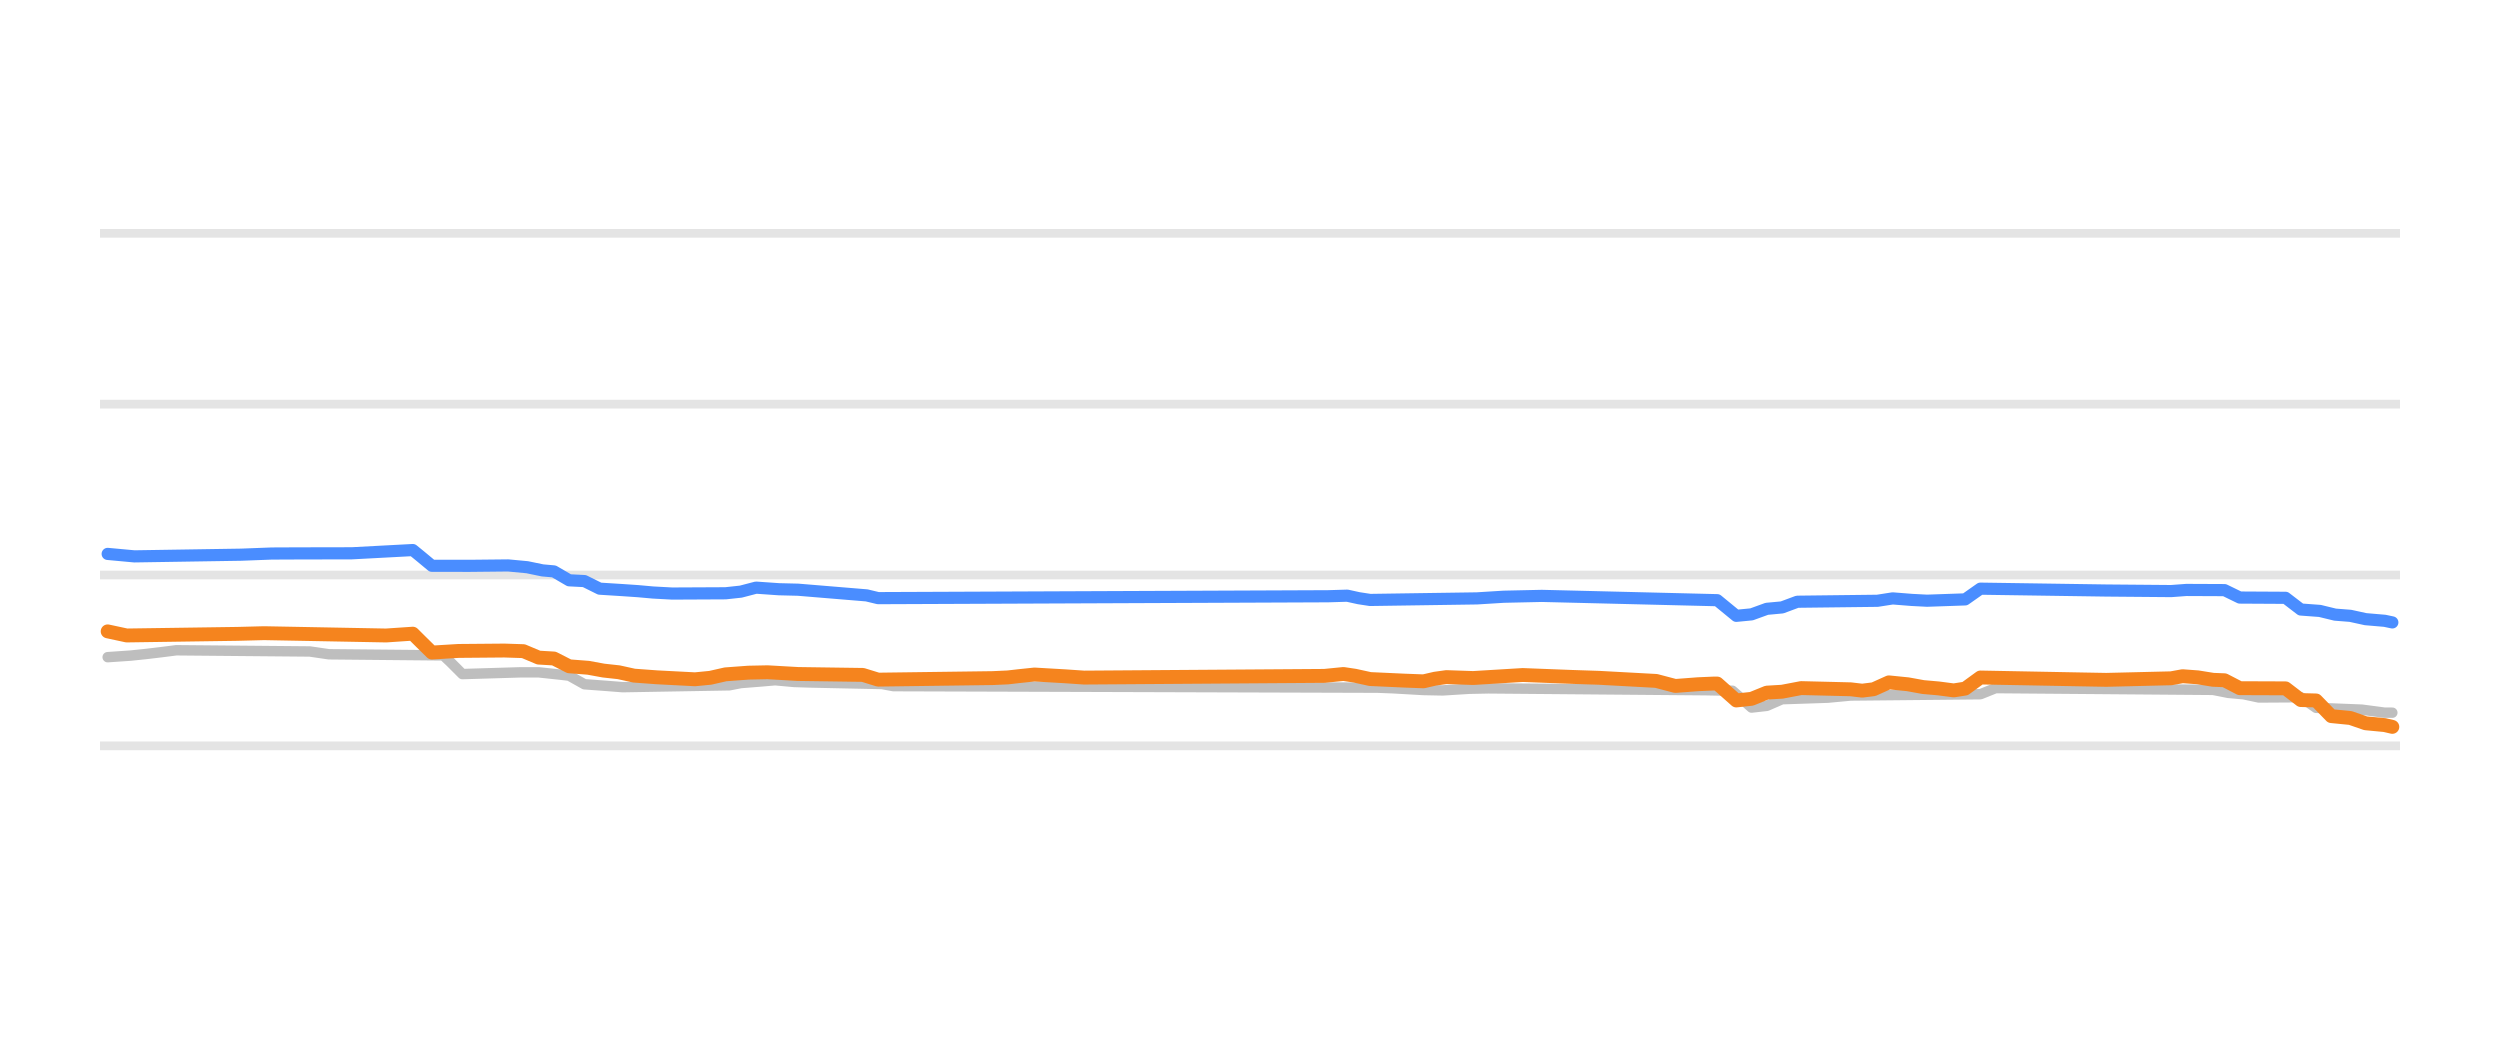
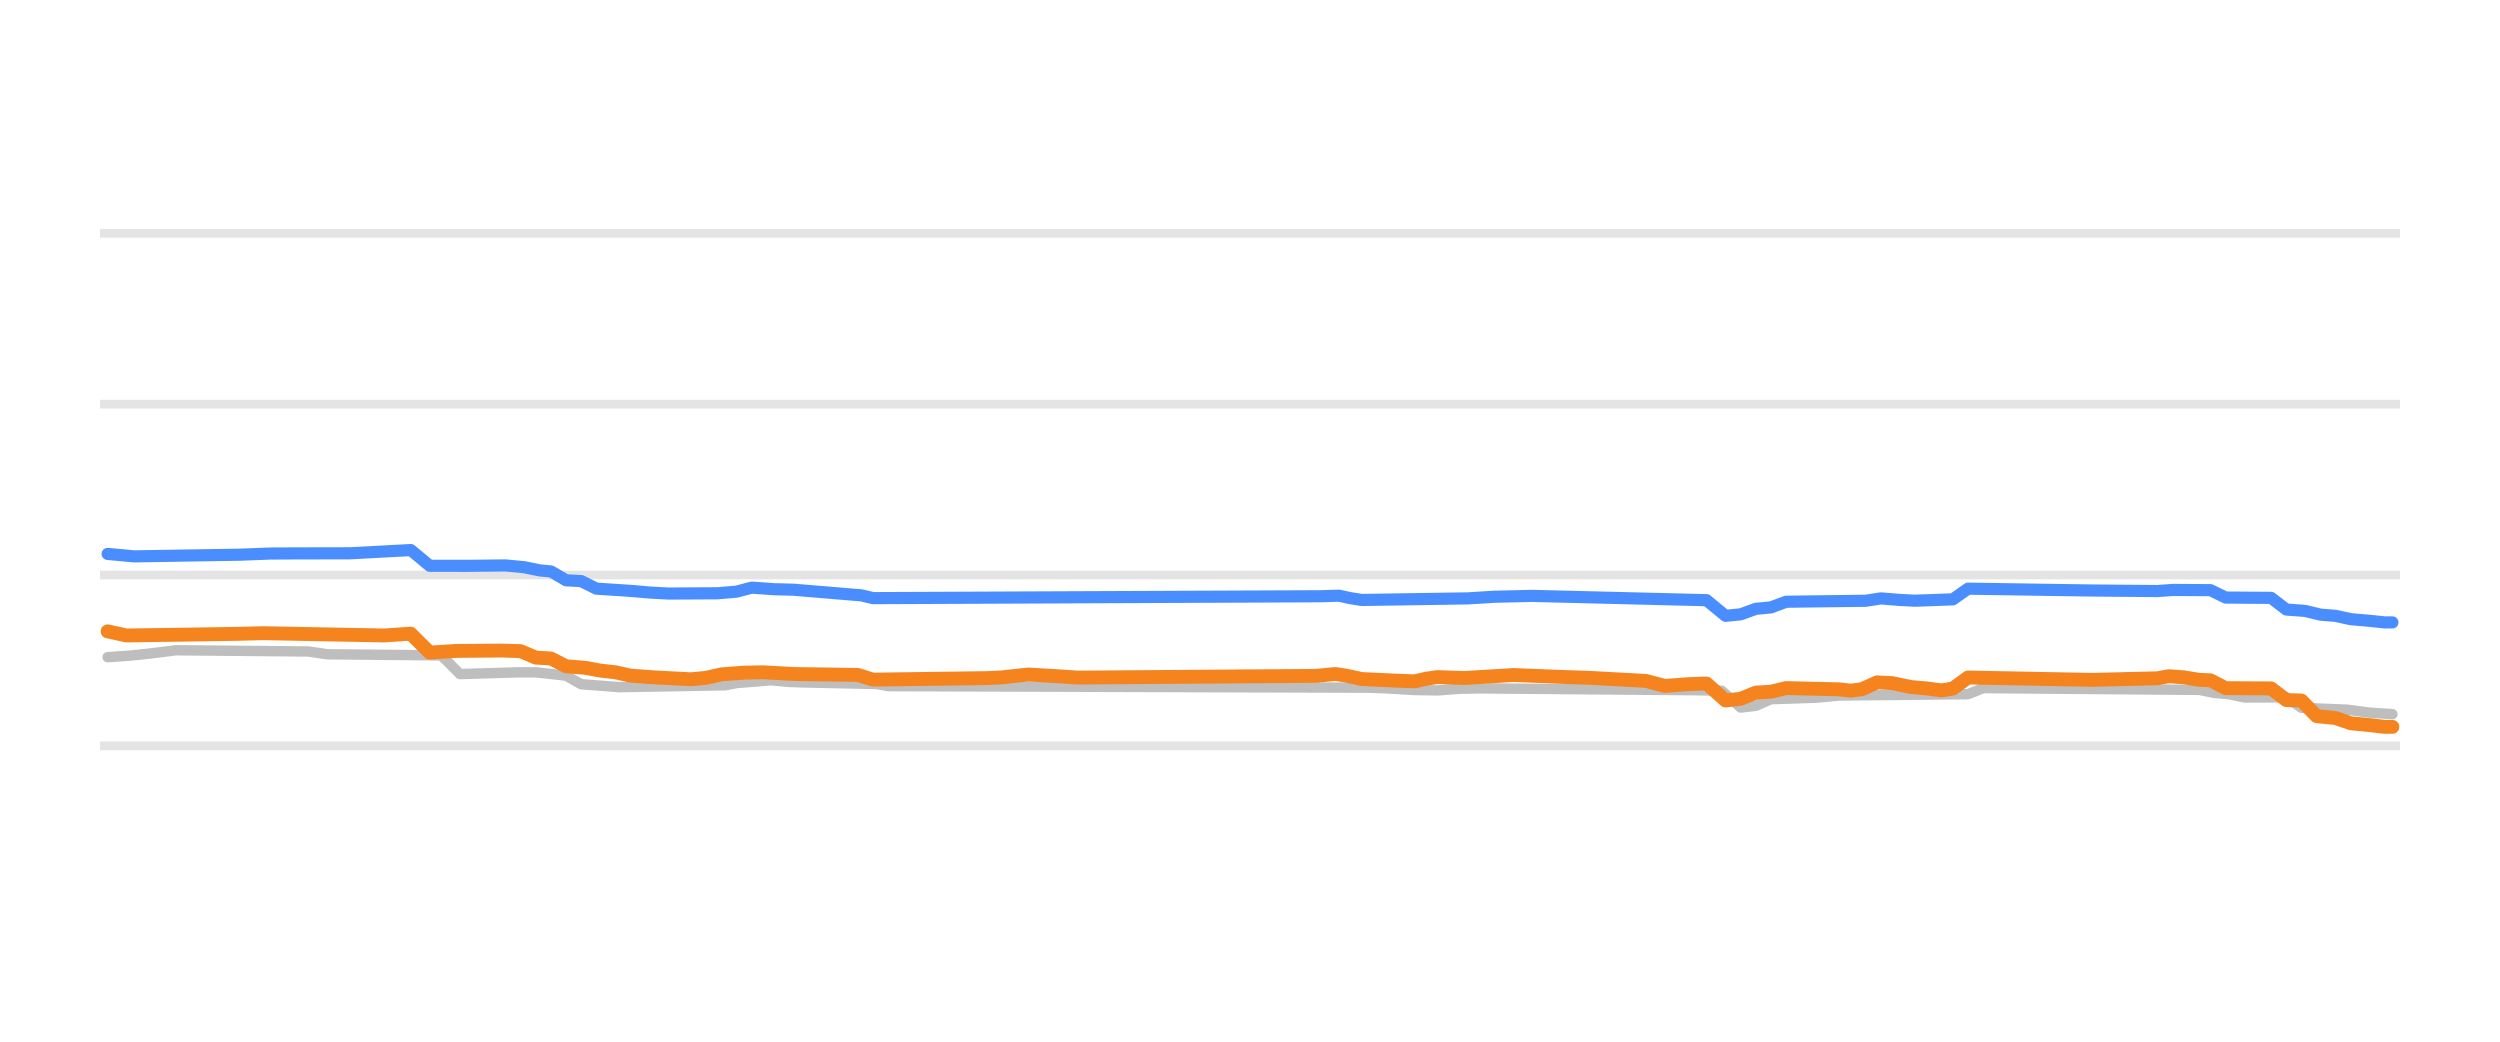
<svg xmlns="http://www.w3.org/2000/svg" width="144pt" height="60pt" viewBox="0 0 144 60" version="1.1">
  <defs>
    <style type="text/css">*{stroke-linejoin: round; stroke-linecap: butt}</style>
  </defs>
  <g id="figure_1">
    <g id="patch_1">
      <path d="M 0 60  L 144 60  L 144 0  L 0 0  L 0 60  z " style="fill: none; opacity: 0" />
    </g>
    <g id="axes_1">
      <g id="patch_2">
        <path d="M 5.76 52.8  L 138.24 52.8  L 138.24 3.6  L 5.76 3.6  L 5.76 52.8  z " style="fill: none" />
      </g>
      <g id="matplotlib.axis_1" />
      <g id="matplotlib.axis_2" />
      <g id="line2d_1">
-         <path d="M 5.76 42.96  L 138.24 42.96  " clip-path="url(#p4991490d85)" style="fill: none; stroke: #b2b2b2; stroke-opacity: 0.35; stroke-width: 0.5; stroke-linecap: square" />
+         <path d="M 5.76 42.96  L 138.24 42.96  " clip-path="url(#p0ee539e002)" style="fill: none; stroke: #b2b2b2; stroke-opacity: 0.35; stroke-width: 0.5; stroke-linecap: square" />
      </g>
      <g id="line2d_2">
-         <path d="M 5.76 33.12  L 138.24 33.12  " clip-path="url(#p4991490d85)" style="fill: none; stroke: #b2b2b2; stroke-opacity: 0.35; stroke-width: 0.5; stroke-linecap: square" />
+         <path d="M 5.76 33.12  L 138.24 33.12  " clip-path="url(#p0ee539e002)" style="fill: none; stroke: #b2b2b2; stroke-opacity: 0.35; stroke-width: 0.5; stroke-linecap: square" />
      </g>
      <g id="line2d_3">
-         <path d="M 5.76 23.28  L 138.24 23.28  " clip-path="url(#p4991490d85)" style="fill: none; stroke: #b2b2b2; stroke-opacity: 0.35; stroke-width: 0.5; stroke-linecap: square" />
+         <path d="M 5.76 23.28  L 138.24 23.28  " clip-path="url(#p0ee539e002)" style="fill: none; stroke: #b2b2b2; stroke-opacity: 0.35; stroke-width: 0.5; stroke-linecap: square" />
      </g>
      <g id="line2d_4">
-         <path d="M 5.76 13.44  L 138.24 13.44  " clip-path="url(#p4991490d85)" style="fill: none; stroke: #b2b2b2; stroke-opacity: 0.35; stroke-width: 0.5; stroke-linecap: square" />
+         <path d="M 5.76 13.44  L 138.24 13.44  " clip-path="url(#p0ee539e002)" style="fill: none; stroke: #b2b2b2; stroke-opacity: 0.35; stroke-width: 0.5; stroke-linecap: square" />
      </g>
      <g id="line2d_5">
-         <path d="M 6.202 37.853  L 7.52 37.763  L 8.399 37.671  L 9.277 37.567  L 10.156 37.455  L 17.845 37.525  L 18.944 37.686  L 25.535 37.75  L 25.974 38.167  L 26.633 38.827  L 29.929 38.728  L 31.027 38.726  L 32.345 38.867  L 32.785 38.92  L 33.663 39.413  L 34.982 39.511  L 35.86 39.58  L 42.012 39.473  L 42.671 39.344  L 43.769 39.257  L 44.648 39.181  L 45.747 39.281  L 46.625 39.309  L 50.8 39.399  L 51.459 39.521  L 79.36 39.61  L 80.239 39.644  L 81.996 39.745  L 83.095 39.767  L 84.632 39.672  L 85.731 39.649  L 98.253 39.756  L 99.791 39.787  L 100.89 40.756  L 101.769 40.657  L 102.647 40.274  L 105.284 40.186  L 106.602 40.062  L 114.071 39.987  L 114.95 39.634  L 127.473 39.736  L 128.352 39.91  L 129.23 39.989  L 130.109 40.175  L 132.526 40.16  L 133.405 40.771  L 136.041 40.876  L 137.359 41.051  L 137.798 41.051  L 137.798 41.051  " clip-path="url(#p4991490d85)" style="fill: none; stroke: #bebebe; stroke-width: 0.6; stroke-linecap: round" />
+         <path d="M 6.199 37.853  L 7.508 37.763  L 8.381 37.671  L 9.254 37.567  L 10.127 37.455  L 17.766 37.525  L 18.857 37.686  L 25.404 37.75  L 25.841 38.168  L 26.496 38.827  L 29.769 38.728  L 30.861 38.726  L 32.17 38.867  L 32.607 38.921  L 33.479 39.413  L 34.789 39.511  L 35.662 39.58  L 41.773 39.473  L 42.428 39.344  L 43.519 39.257  L 44.392 39.181  L 45.483 39.281  L 46.356 39.309  L 50.503 39.4  L 51.157 39.521  L 78.875 39.611  L 79.748 39.644  L 81.494 39.745  L 82.803 39.767  L 84.113 39.672  L 85.204 39.649  L 97.644 39.756  L 99.172 39.787  L 100.263 40.756  L 101.136 40.655  L 102.009 40.274  L 104.628 40.186  L 105.937 40.062  L 113.358 39.986  L 114.231 39.634  L 126.671 39.737  L 127.544 39.91  L 128.417 39.99  L 129.29 40.175  L 131.69 40.163  L 132.563 40.771  L 135.182 40.877  L 136.492 41.051  L 137.801 41.135  L 137.801 41.135  " clip-path="url(#p0ee539e002)" style="fill: none; stroke: #bebebe; stroke-width: 0.6; stroke-linecap: round" />
      </g>
      <g id="line2d_6">
-         <path d="M 6.202 31.905  L 7.739 32.047  L 13.891 31.95  L 15.648 31.883  L 17.186 31.876  L 20.262 31.87  L 23.777 31.683  L 24.217 32.041  L 24.876 32.589  L 27.073 32.592  L 29.269 32.569  L 30.368 32.672  L 31.247 32.854  L 31.906 32.913  L 32.785 33.425  L 33.663 33.47  L 34.542 33.907  L 35.86 33.99  L 36.739 34.05  L 37.618 34.129  L 38.716 34.188  L 41.792 34.173  L 42.671 34.078  L 43.55 33.848  L 44.868 33.94  L 45.966 33.967  L 49.921 34.294  L 50.58 34.453  L 76.504 34.344  L 77.602 34.311  L 78.261 34.456  L 78.92 34.557  L 85.072 34.467  L 86.61 34.372  L 88.807 34.323  L 98.913 34.571  L 100.011 35.472  L 100.89 35.387  L 101.769 35.068  L 102.647 34.987  L 103.526 34.66  L 108.14 34.605  L 109.018 34.468  L 110.117 34.555  L 110.996 34.601  L 113.193 34.525  L 114.071 33.907  L 121.321 34.014  L 125.056 34.046  L 125.935 33.981  L 128.132 33.991  L 129.011 34.419  L 131.647 34.434  L 132.526 35.108  L 133.624 35.189  L 134.503 35.403  L 135.382 35.472  L 136.261 35.664  L 137.359 35.758  L 137.798 35.851  L 137.798 35.851  " clip-path="url(#p4991490d85)" style="fill: none; stroke: #4a8dff; stroke-width: 0.7; stroke-linecap: round" />
+         <path d="M 6.199 31.905  L 7.726 32.047  L 13.837 31.95  L 15.583 31.883  L 17.111 31.876  L 20.166 31.87  L 23.658 31.683  L 24.095 32.042  L 24.75 32.589  L 26.932 32.592  L 29.115 32.569  L 30.206 32.673  L 31.079 32.854  L 31.734 32.914  L 32.607 33.425  L 33.479 33.471  L 34.352 33.907  L 35.662 33.99  L 36.535 34.05  L 37.408 34.129  L 38.499 34.188  L 41.336 34.173  L 42.428 34.078  L 43.301 33.848  L 44.61 33.94  L 45.701 33.967  L 49.63 34.294  L 50.284 34.453  L 76.038 34.344  L 77.129 34.311  L 77.784 34.456  L 78.438 34.557  L 84.549 34.467  L 86.077 34.372  L 88.259 34.323  L 98.299 34.571  L 99.39 35.472  L 100.263 35.385  L 101.136 35.068  L 102.009 34.985  L 102.882 34.66  L 107.465 34.604  L 108.338 34.468  L 109.429 34.556  L 110.302 34.601  L 112.485 34.522  L 113.358 33.907  L 120.56 34.014  L 124.27 34.045  L 125.143 33.981  L 127.325 33.993  L 128.198 34.419  L 130.817 34.437  L 131.69 35.108  L 132.782 35.19  L 133.655 35.403  L 134.528 35.473  L 135.401 35.664  L 136.492 35.759  L 137.365 35.851  L 137.801 35.851  L 137.801 35.851  " clip-path="url(#p0ee539e002)" style="fill: none; stroke: #4a8dff; stroke-width: 0.7; stroke-linecap: round" />
      </g>
      <g id="line2d_7">
-         <path d="M 6.202 36.367  L 7.3 36.603  L 13.671 36.511  L 15.209 36.471  L 22.239 36.604  L 23.777 36.5  L 24.217 36.938  L 24.876 37.587  L 26.413 37.494  L 29.05 37.471  L 30.148 37.507  L 31.027 37.878  L 31.906 37.93  L 32.785 38.379  L 33.883 38.464  L 34.762 38.625  L 35.641 38.722  L 36.519 38.916  L 37.838 39.013  L 40.035 39.127  L 40.913 39.041  L 41.792 38.842  L 43.11 38.745  L 44.209 38.722  L 45.966 38.822  L 49.701 38.875  L 50.58 39.147  L 57.171 39.059  L 58.049 39.019  L 58.709 38.944  L 59.587 38.852  L 61.345 38.954  L 62.443 39.029  L 76.284 38.931  L 77.383 38.822  L 78.042 38.921  L 78.92 39.113  L 80.898 39.204  L 81.996 39.245  L 82.655 39.093  L 83.314 39.001  L 84.852 39.054  L 87.708 38.881  L 90.564 38.991  L 92.102 39.042  L 95.397 39.221  L 96.496 39.511  L 97.814 39.411  L 98.693 39.373  L 98.913 39.373  L 100.011 40.347  L 100.89 40.252  L 101.769 39.895  L 102.647 39.843  L 103.746 39.634  L 106.602 39.704  L 107.261 39.782  L 107.92 39.7  L 108.799 39.304  L 109.897 39.415  L 110.776 39.575  L 111.655 39.652  L 112.534 39.767  L 113.193 39.663  L 114.071 39.024  L 119.783 39.132  L 121.321 39.16  L 125.056 39.07  L 125.715 38.95  L 126.594 39.015  L 127.473 39.157  L 128.132 39.183  L 129.011 39.639  L 131.647 39.649  L 132.526 40.323  L 133.405 40.346  L 134.283 41.248  L 135.382 41.357  L 136.261 41.661  L 137.359 41.765  L 137.798 41.868  L 137.798 41.868  " clip-path="url(#p4991490d85)" style="fill: none; stroke: #f5841e; stroke-width: 0.8; stroke-linecap: round" />
+         <path d="M 6.199 36.367  L 7.29 36.603  L 13.619 36.511  L 15.147 36.471  L 22.131 36.603  L 23.658 36.5  L 24.095 36.939  L 24.75 37.587  L 26.277 37.494  L 28.896 37.471  L 29.988 37.507  L 30.861 37.878  L 31.734 37.93  L 32.607 38.379  L 33.698 38.464  L 34.571 38.625  L 35.444 38.722  L 36.317 38.916  L 37.626 39.013  L 39.809 39.127  L 40.682 39.041  L 41.555 38.842  L 42.864 38.745  L 43.955 38.723  L 45.701 38.822  L 49.411 38.875  L 50.284 39.147  L 56.832 39.059  L 57.705 39.019  L 58.36 38.943  L 59.233 38.852  L 60.979 38.954  L 62.07 39.029  L 75.819 38.93  L 76.911 38.822  L 77.565 38.922  L 78.438 39.113  L 80.402 39.204  L 81.494 39.245  L 82.148 39.092  L 82.803 39.001  L 84.331 39.054  L 87.168 38.881  L 90.005 38.992  L 91.533 39.042  L 94.807 39.221  L 95.898 39.511  L 97.207 39.41  L 98.08 39.373  L 98.299 39.373  L 99.39 40.347  L 100.263 40.251  L 101.136 39.895  L 102.009 39.842  L 102.882 39.634  L 105.937 39.705  L 106.592 39.782  L 107.247 39.699  L 108.12 39.304  L 108.993 39.349  L 110.084 39.575  L 110.957 39.652  L 111.83 39.767  L 112.485 39.66  L 113.358 39.024  L 119.032 39.133  L 120.56 39.16  L 124.27 39.069  L 124.925 38.95  L 125.798 39.016  L 126.671 39.157  L 127.325 39.186  L 128.198 39.639  L 130.817 39.652  L 131.69 40.323  L 132.563 40.35  L 133.436 41.248  L 134.528 41.359  L 135.401 41.661  L 136.492 41.766  L 137.365 41.868  L 137.801 41.868  L 137.801 41.868  " clip-path="url(#p0ee539e002)" style="fill: none; stroke: #f5841e; stroke-width: 0.8; stroke-linecap: round" />
      </g>
    </g>
  </g>
  <defs>
-     <clipPath id="p4991490d85">
+     <clipPath id="p0ee539e002">
      <rect x="5.76" y="3.6" width="132.48" height="49.2" />
    </clipPath>
  </defs>
</svg>
